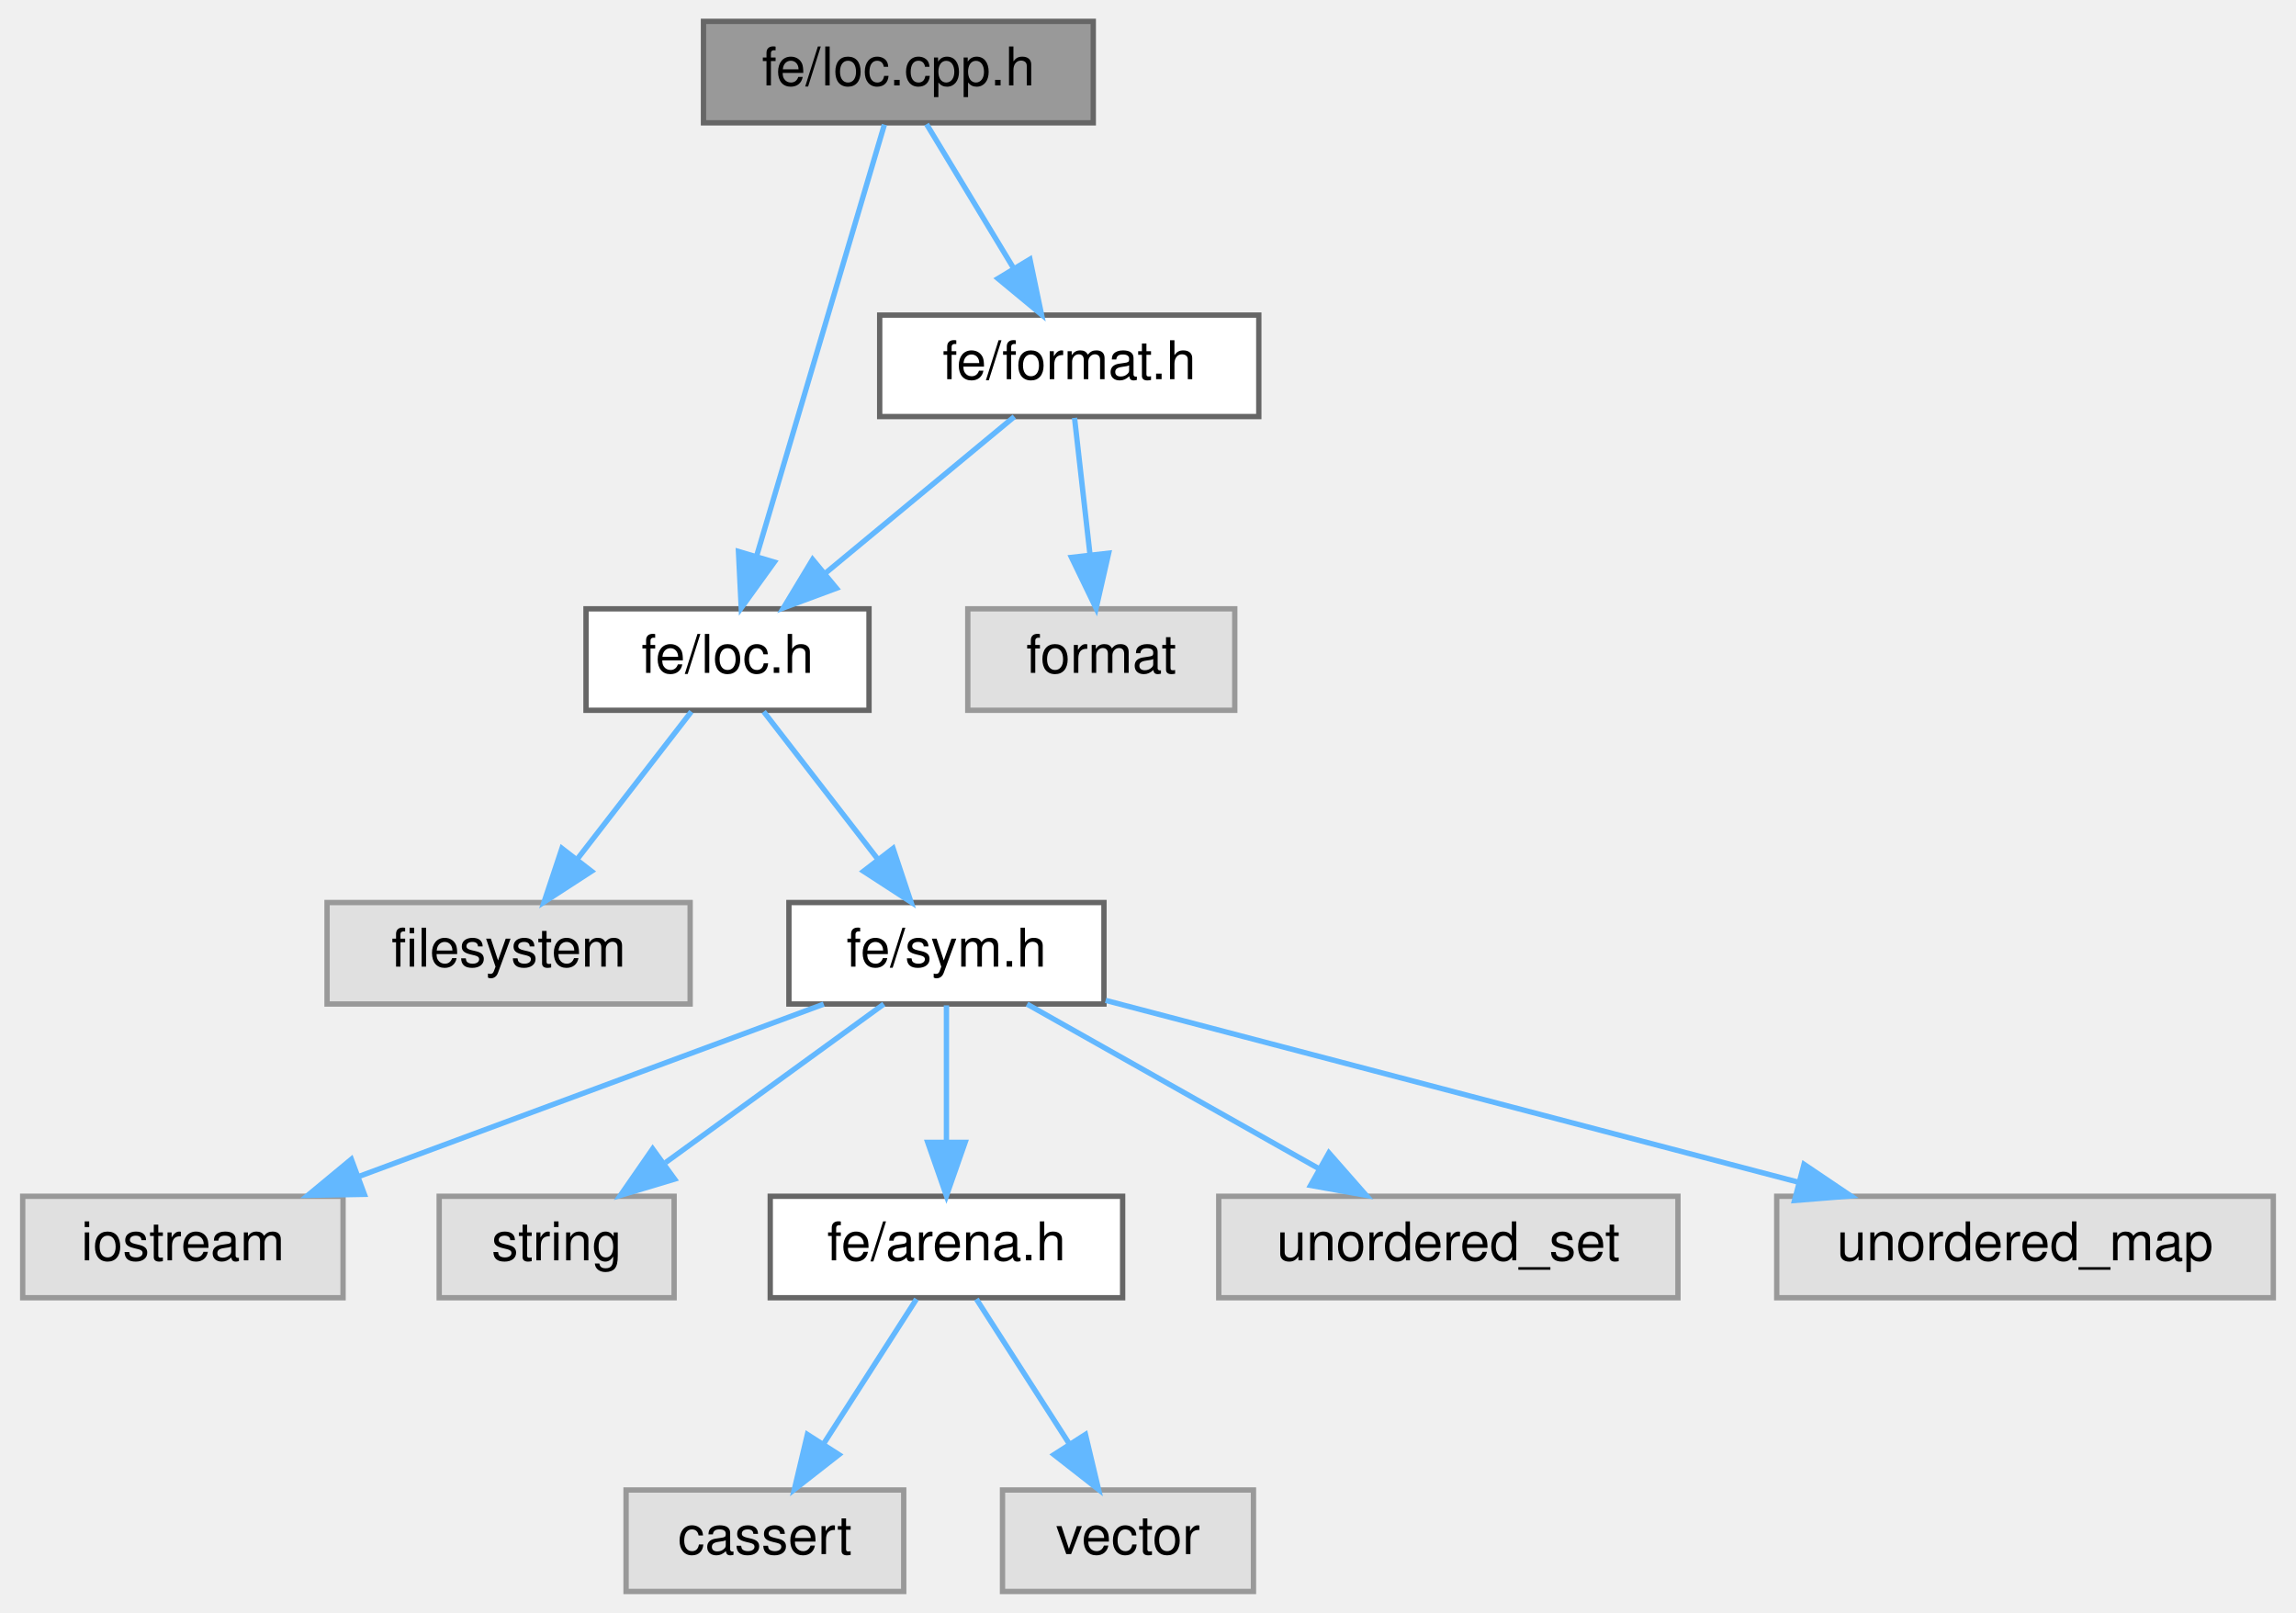
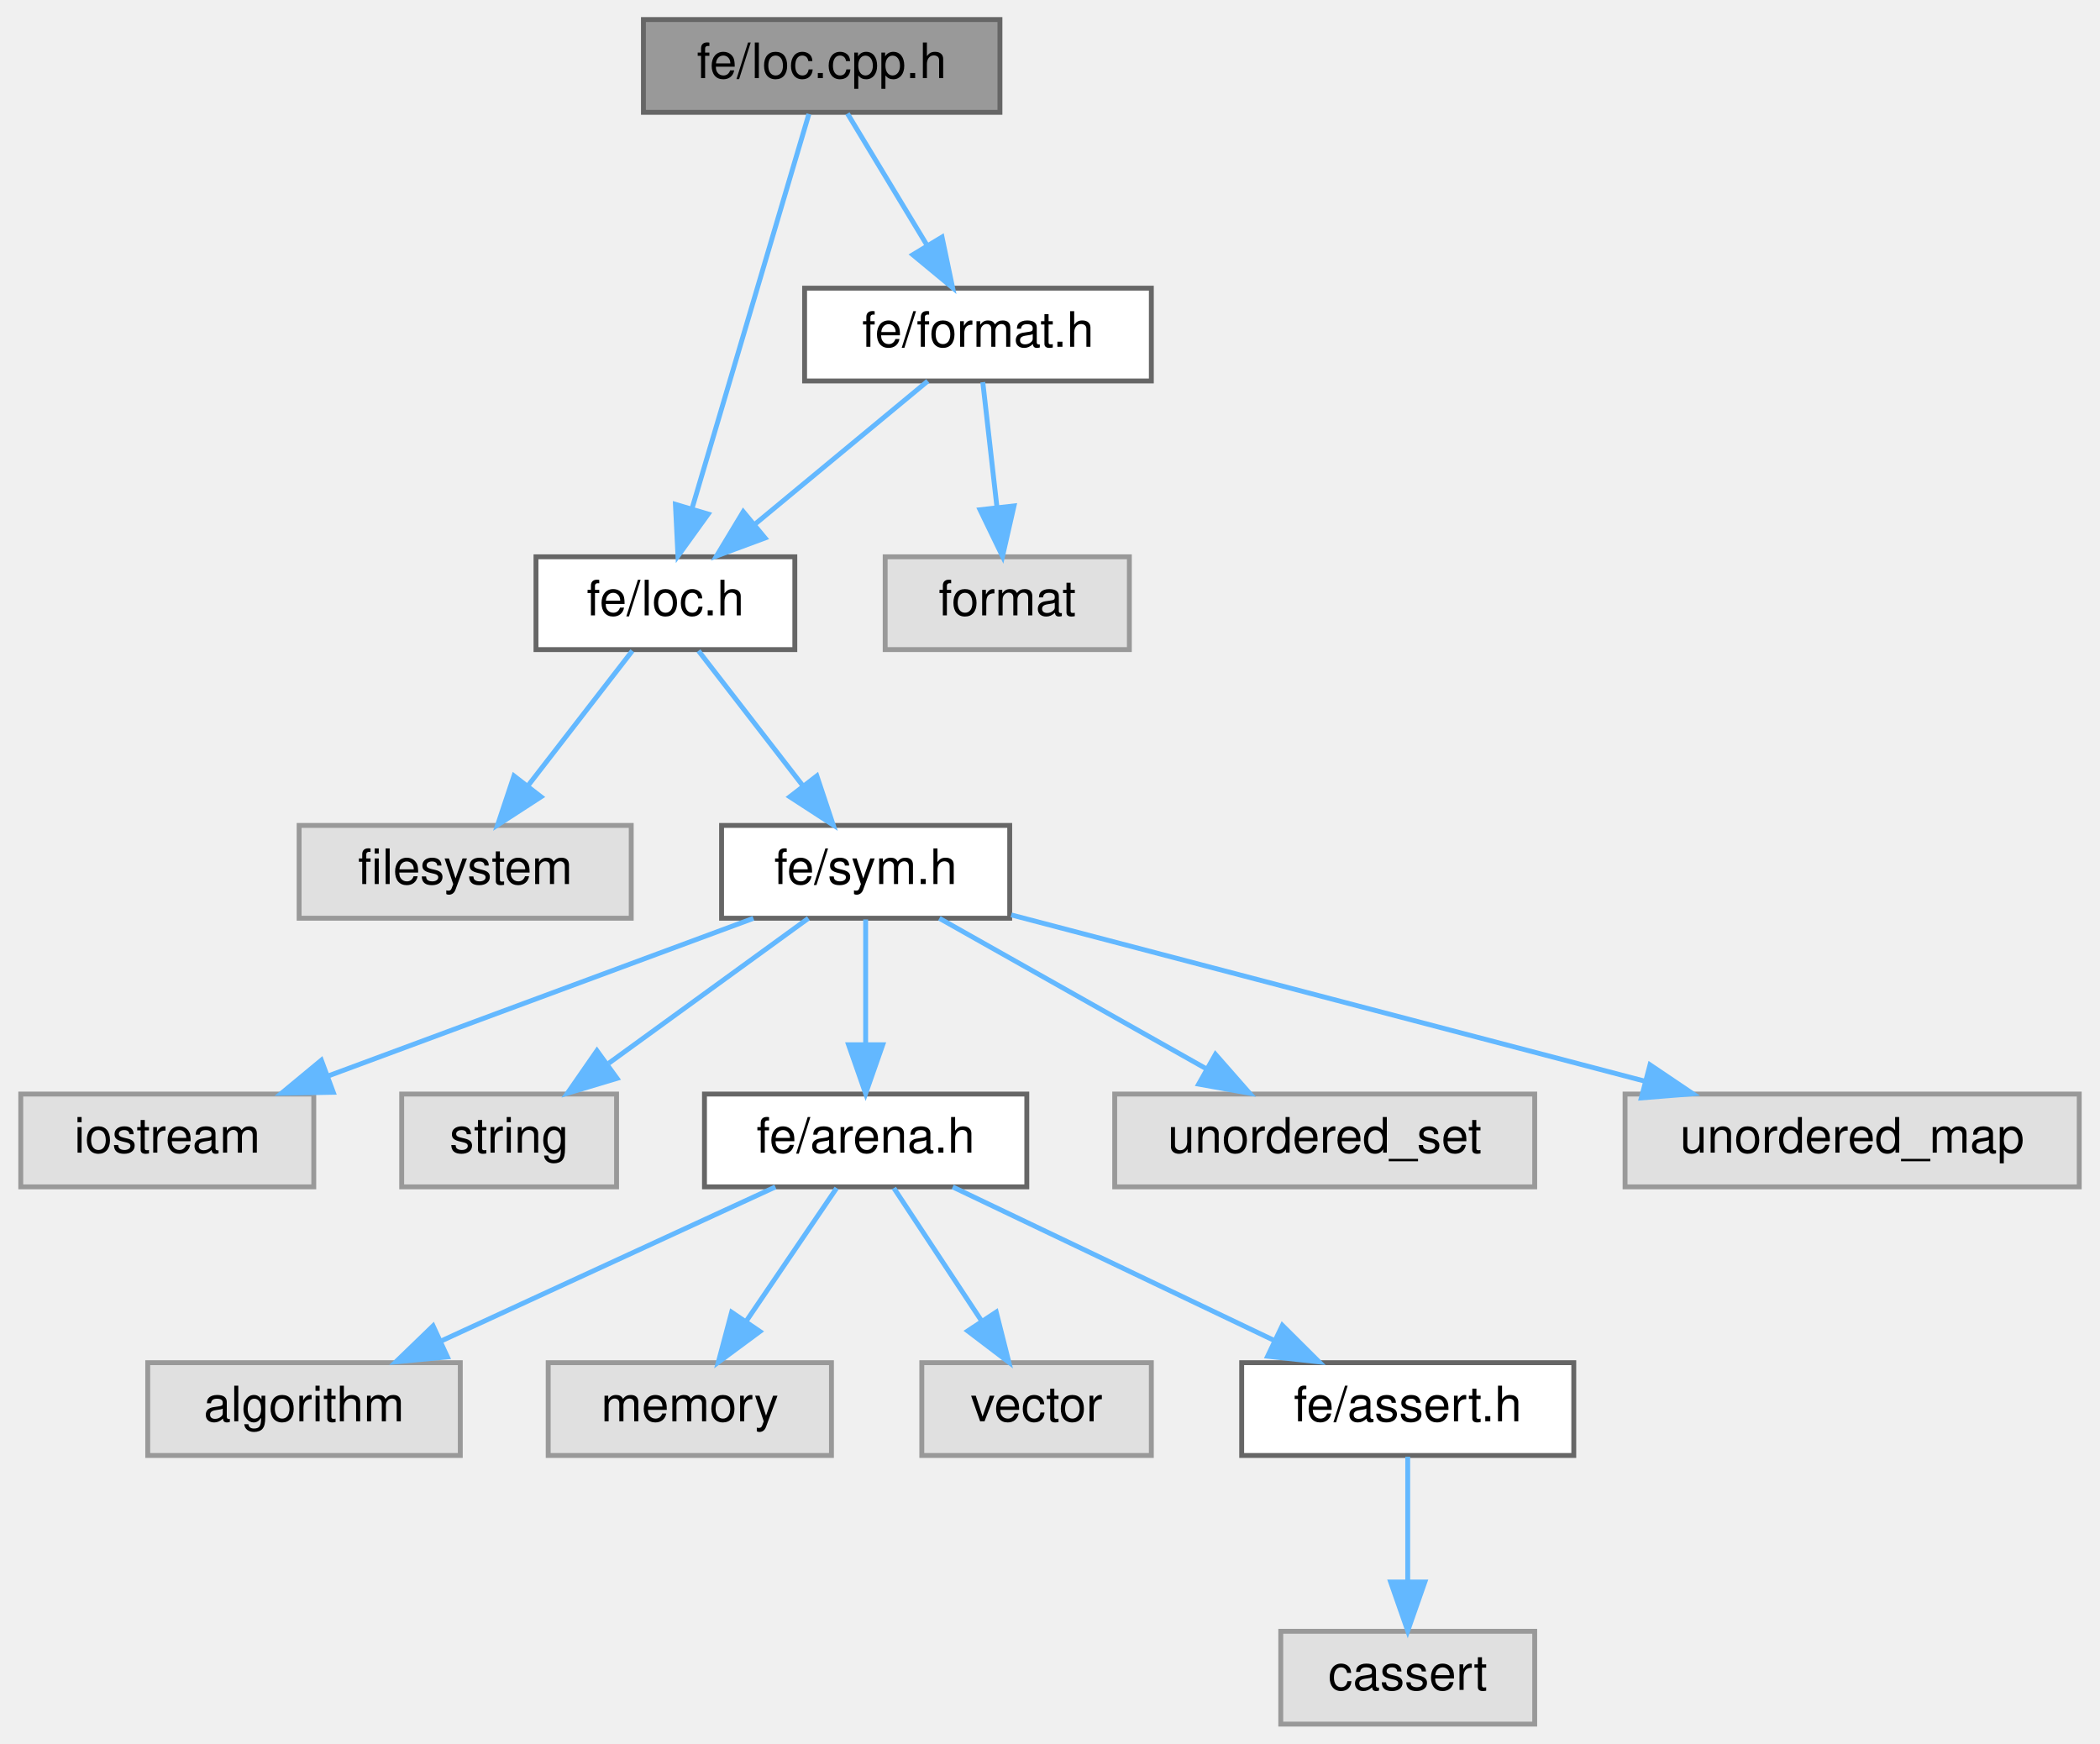
- <svg xmlns="http://www.w3.org/2000/svg" xmlns:xlink="http://www.w3.org/1999/xlink" width="430pt" height="302pt" viewBox="0.00 0.00 429.50 302.00">
-   <g id="graph0" class="graph" transform="scale(1 1) rotate(0) translate(4 298)">
+ <svg xmlns="http://www.w3.org/2000/svg" xmlns:xlink="http://www.w3.org/1999/xlink" width="430pt" height="357pt" viewBox="0.00 0.00 429.50 357.00">
+   <g id="graph0" class="graph" transform="scale(1 1) rotate(0) translate(4 353)">
    <g id="Node000001" class="node">
      <g id="a_Node000001">
        <a xlink:title=" ">
-           <polygon fill="#999999" stroke="#666666" points="200.5,-294 127.5,-294 127.5,-275 200.5,-275 200.5,-294" />
-           <text text-anchor="middle" x="164" y="-282" font-family="Helvetica,sans-Serif" font-size="10.00">fe/loc.cpp.h</text>
+           <polygon fill="#999999" stroke="#666666" points="200.5,-349 127.5,-349 127.5,-330 200.5,-330 200.5,-349" />
+           <text text-anchor="middle" x="164" y="-337" font-family="Helvetica,sans-Serif" font-size="10.00">fe/loc.cpp.h</text>
        </a>
      </g>
    </g>
    <g id="Node000002" class="node">
      <g id="a_Node000002">
        <a xlink:href="loc_8h.html" target="_top" xlink:title=" ">
-           <polygon fill="white" stroke="#666666" points="158.5,-184 105.5,-184 105.5,-165 158.5,-165 158.5,-184" />
-           <text text-anchor="middle" x="132" y="-172" font-family="Helvetica,sans-Serif" font-size="10.00">fe/loc.h</text>
+           <polygon fill="white" stroke="#666666" points="158.5,-239 105.5,-239 105.5,-220 158.5,-220 158.5,-239" />
+           <text text-anchor="middle" x="132" y="-227" font-family="Helvetica,sans-Serif" font-size="10.00">fe/loc.h</text>
        </a>
      </g>
    </g>
    <g id="edge1_Node000001_Node000002" class="edge">
      <g id="a_edge1_Node000001_Node000002">
        <a xlink:title=" ">
-           <path fill="none" stroke="#63b8ff" d="M161.38,-274.66C156.18,-257.09 144.43,-217.45 137.47,-193.95" />
-           <polygon fill="#63b8ff" stroke="#63b8ff" points="140.76,-192.75 134.57,-184.16 134.05,-194.74 140.76,-192.75" />
-         </a>
-       </g>
-     </g>
-     <g id="Node000012" class="node">
-       <g id="a_Node000012">
+           <path fill="none" stroke="#63b8ff" d="M161.38,-329.66C156.18,-312.09 144.43,-272.45 137.47,-248.95" />
+           <polygon fill="#63b8ff" stroke="#63b8ff" points="140.76,-247.75 134.57,-239.16 134.05,-249.74 140.76,-247.75" />
+         </a>
+       </g>
+     </g>
+     <g id="Node000015" class="node">
+       <g id="a_Node000015">
        <a xlink:href="format_8h.html" target="_top" xlink:title=" ">
-           <polygon fill="white" stroke="#666666" points="231.5,-239 160.5,-239 160.5,-220 231.5,-220 231.5,-239" />
-           <text text-anchor="middle" x="196" y="-227" font-family="Helvetica,sans-Serif" font-size="10.00">fe/format.h</text>
-         </a>
-       </g>
-     </g>
-     <g id="edge11_Node000001_Node000012" class="edge">
-       <g id="a_edge11_Node000001_Node000012">
-         <a xlink:title=" ">
-           <path fill="none" stroke="#63b8ff" d="M169.28,-274.75C173.71,-267.42 180.16,-256.73 185.62,-247.7" />
-           <polygon fill="#63b8ff" stroke="#63b8ff" points="188.64,-249.46 190.81,-239.09 182.65,-245.84 188.64,-249.46" />
+           <polygon fill="white" stroke="#666666" points="231.5,-294 160.5,-294 160.5,-275 231.5,-275 231.5,-294" />
+           <text text-anchor="middle" x="196" y="-282" font-family="Helvetica,sans-Serif" font-size="10.00">fe/format.h</text>
+         </a>
+       </g>
+     </g>
+     <g id="edge14_Node000001_Node000015" class="edge">
+       <g id="a_edge14_Node000001_Node000015">
+         <a xlink:title=" ">
+           <path fill="none" stroke="#63b8ff" d="M169.28,-329.75C173.71,-322.42 180.16,-311.73 185.62,-302.7" />
+           <polygon fill="#63b8ff" stroke="#63b8ff" points="188.64,-304.46 190.81,-294.09 182.65,-300.84 188.64,-304.46" />
        </a>
      </g>
    </g>
    <g id="Node000003" class="node">
      <g id="a_Node000003">
        <a xlink:title=" ">
-           <polygon fill="#e0e0e0" stroke="#999999" points="125,-129 57,-129 57,-110 125,-110 125,-129" />
-           <text text-anchor="middle" x="91" y="-117" font-family="Helvetica,sans-Serif" font-size="10.00">filesystem</text>
+           <polygon fill="#e0e0e0" stroke="#999999" points="125,-184 57,-184 57,-165 125,-165 125,-184" />
+           <text text-anchor="middle" x="91" y="-172" font-family="Helvetica,sans-Serif" font-size="10.00">filesystem</text>
        </a>
      </g>
    </g>
    <g id="edge2_Node000002_Node000003" class="edge">
      <g id="a_edge2_Node000002_Node000003">
        <a xlink:title=" ">
-           <path fill="none" stroke="#63b8ff" d="M125.23,-164.75C119.44,-157.26 110.94,-146.28 103.86,-137.13" />
-           <polygon fill="#63b8ff" stroke="#63b8ff" points="106.53,-134.86 97.64,-129.09 100.99,-139.14 106.53,-134.86" />
+           <path fill="none" stroke="#63b8ff" d="M125.23,-219.75C119.44,-212.26 110.94,-201.28 103.86,-192.13" />
+           <polygon fill="#63b8ff" stroke="#63b8ff" points="106.53,-189.86 97.64,-184.09 100.99,-194.14 106.53,-189.86" />
        </a>
      </g>
    </g>
    <g id="Node000004" class="node">
      <g id="a_Node000004">
        <a xlink:href="sym_8h.html" target="_top" xlink:title=" ">
-           <polygon fill="white" stroke="#666666" points="202.5,-129 143.5,-129 143.5,-110 202.5,-110 202.5,-129" />
-           <text text-anchor="middle" x="173" y="-117" font-family="Helvetica,sans-Serif" font-size="10.00">fe/sym.h</text>
+           <polygon fill="white" stroke="#666666" points="202.5,-184 143.5,-184 143.5,-165 202.5,-165 202.5,-184" />
+           <text text-anchor="middle" x="173" y="-172" font-family="Helvetica,sans-Serif" font-size="10.00">fe/sym.h</text>
        </a>
      </g>
    </g>
    <g id="edge3_Node000002_Node000004" class="edge">
      <g id="a_edge3_Node000002_Node000004">
        <a xlink:title=" ">
-           <path fill="none" stroke="#63b8ff" d="M138.77,-164.75C144.56,-157.26 153.06,-146.28 160.14,-137.13" />
-           <polygon fill="#63b8ff" stroke="#63b8ff" points="163.01,-139.14 166.36,-129.09 157.47,-134.86 163.01,-139.14" />
+           <path fill="none" stroke="#63b8ff" d="M138.77,-219.75C144.56,-212.26 153.06,-201.28 160.14,-192.13" />
+           <polygon fill="#63b8ff" stroke="#63b8ff" points="163.01,-194.14 166.36,-184.09 157.47,-189.86 163.01,-194.14" />
        </a>
      </g>
    </g>
    <g id="Node000005" class="node">
      <g id="a_Node000005">
        <a xlink:title=" ">
-           <polygon fill="#e0e0e0" stroke="#999999" points="60,-74 0,-74 0,-55 60,-55 60,-74" />
-           <text text-anchor="middle" x="30" y="-62" font-family="Helvetica,sans-Serif" font-size="10.00">iostream</text>
+           <polygon fill="#e0e0e0" stroke="#999999" points="60,-129 0,-129 0,-110 60,-110 60,-129" />
+           <text text-anchor="middle" x="30" y="-117" font-family="Helvetica,sans-Serif" font-size="10.00">iostream</text>
        </a>
      </g>
    </g>
    <g id="edge4_Node000004_Node000005" class="edge">
      <g id="a_edge4_Node000004_Node000005">
        <a xlink:title=" ">
-           <path fill="none" stroke="#63b8ff" d="M150.02,-109.98C126.5,-101.27 89.71,-87.63 63.06,-77.75" />
-           <polygon fill="#63b8ff" stroke="#63b8ff" points="63.99,-74.36 53.39,-74.17 61.55,-80.93 63.99,-74.36" />
+           <path fill="none" stroke="#63b8ff" d="M150.02,-164.98C126.5,-156.27 89.71,-142.63 63.06,-132.75" />
+           <polygon fill="#63b8ff" stroke="#63b8ff" points="63.99,-129.36 53.39,-129.17 61.55,-135.93 63.99,-129.36" />
        </a>
      </g>
    </g>
    <g id="Node000006" class="node">
      <g id="a_Node000006">
        <a xlink:title=" ">
-           <polygon fill="#e0e0e0" stroke="#999999" points="122,-74 78,-74 78,-55 122,-55 122,-74" />
-           <text text-anchor="middle" x="100" y="-62" font-family="Helvetica,sans-Serif" font-size="10.00">string</text>
+           <polygon fill="#e0e0e0" stroke="#999999" points="122,-129 78,-129 78,-110 122,-110 122,-129" />
+           <text text-anchor="middle" x="100" y="-117" font-family="Helvetica,sans-Serif" font-size="10.00">string</text>
        </a>
      </g>
    </g>
    <g id="edge5_Node000004_Node000006" class="edge">
      <g id="a_edge5_Node000004_Node000006">
        <a xlink:title=" ">
-           <path fill="none" stroke="#63b8ff" d="M161.27,-109.98C150.27,-102 133.58,-89.88 120.4,-80.31" />
-           <polygon fill="#63b8ff" stroke="#63b8ff" points="122.09,-77.21 111.94,-74.17 117.98,-82.88 122.09,-77.21" />
+           <path fill="none" stroke="#63b8ff" d="M161.27,-164.98C150.27,-157 133.58,-144.88 120.4,-135.31" />
+           <polygon fill="#63b8ff" stroke="#63b8ff" points="122.09,-132.21 111.94,-129.17 117.98,-137.88 122.09,-132.21" />
        </a>
      </g>
    </g>
    <g id="Node000007" class="node">
      <g id="a_Node000007">
        <a xlink:href="arena_8h.html" target="_top" xlink:title=" ">
-           <polygon fill="white" stroke="#666666" points="206,-74 140,-74 140,-55 206,-55 206,-74" />
-           <text text-anchor="middle" x="173" y="-62" font-family="Helvetica,sans-Serif" font-size="10.00">fe/arena.h</text>
+           <polygon fill="white" stroke="#666666" points="206,-129 140,-129 140,-110 206,-110 206,-129" />
+           <text text-anchor="middle" x="173" y="-117" font-family="Helvetica,sans-Serif" font-size="10.00">fe/arena.h</text>
        </a>
      </g>
    </g>
    <g id="edge6_Node000004_Node000007" class="edge">
      <g id="a_edge6_Node000004_Node000007">
        <a xlink:title=" ">
-           <path fill="none" stroke="#63b8ff" d="M173,-109.75C173,-102.8 173,-92.85 173,-84.13" />
-           <polygon fill="#63b8ff" stroke="#63b8ff" points="176.5,-84.09 173,-74.09 169.5,-84.09 176.5,-84.09" />
+           <path fill="none" stroke="#63b8ff" d="M173,-164.75C173,-157.8 173,-147.85 173,-139.13" />
+           <polygon fill="#63b8ff" stroke="#63b8ff" points="176.5,-139.09 173,-129.09 169.5,-139.09 176.5,-139.09" />
+         </a>
+       </g>
+     </g>
+     <g id="Node000013" class="node">
+       <g id="a_Node000013">
+         <a xlink:title=" ">
+           <polygon fill="#e0e0e0" stroke="#999999" points="310,-129 224,-129 224,-110 310,-110 310,-129" />
+           <text text-anchor="middle" x="267" y="-117" font-family="Helvetica,sans-Serif" font-size="10.00">unordered_set</text>
+         </a>
+       </g>
+     </g>
+     <g id="edge12_Node000004_Node000013" class="edge">
+       <g id="a_edge12_Node000004_Node000013">
+         <a xlink:title=" ">
+           <path fill="none" stroke="#63b8ff" d="M188.1,-164.98C202.82,-156.69 225.42,-143.94 242.67,-134.22" />
+           <polygon fill="#63b8ff" stroke="#63b8ff" points="244.63,-137.13 251.62,-129.17 241.19,-131.03 244.63,-137.13" />
+         </a>
+       </g>
+     </g>
+     <g id="Node000014" class="node">
+       <g id="a_Node000014">
+         <a xlink:title=" ">
+           <polygon fill="#e0e0e0" stroke="#999999" points="421.5,-129 328.5,-129 328.5,-110 421.5,-110 421.5,-129" />
+           <text text-anchor="middle" x="375" y="-117" font-family="Helvetica,sans-Serif" font-size="10.00">unordered_map</text>
+         </a>
+       </g>
+     </g>
+     <g id="edge13_Node000004_Node000014" class="edge">
+       <g id="a_edge13_Node000004_Node000014">
+         <a xlink:title=" ">
+           <path fill="none" stroke="#63b8ff" d="M202.81,-165.68C237.06,-156.69 293.54,-141.87 332.42,-131.67" />
+           <polygon fill="#63b8ff" stroke="#63b8ff" points="333.61,-134.98 342.39,-129.06 331.83,-128.21 333.61,-134.98" />
+         </a>
+       </g>
+     </g>
+     <g id="Node000008" class="node">
+       <g id="a_Node000008">
+         <a xlink:title=" ">
+           <polygon fill="#e0e0e0" stroke="#999999" points="90,-74 26,-74 26,-55 90,-55 90,-74" />
+           <text text-anchor="middle" x="58" y="-62" font-family="Helvetica,sans-Serif" font-size="10.00">algorithm</text>
+         </a>
+       </g>
+     </g>
+     <g id="edge7_Node000007_Node000008" class="edge">
+       <g id="a_edge7_Node000007_Node000008">
+         <a xlink:title=" ">
+           <path fill="none" stroke="#63b8ff" d="M154.52,-109.98C136.02,-101.46 107.32,-88.23 86.02,-78.41" />
+           <polygon fill="#63b8ff" stroke="#63b8ff" points="87.36,-75.18 76.81,-74.17 84.43,-81.53 87.36,-75.18" />
+         </a>
+       </g>
+     </g>
+     <g id="Node000009" class="node">
+       <g id="a_Node000009">
+         <a xlink:title=" ">
+           <polygon fill="#e0e0e0" stroke="#999999" points="166,-74 108,-74 108,-55 166,-55 166,-74" />
+           <text text-anchor="middle" x="137" y="-62" font-family="Helvetica,sans-Serif" font-size="10.00">memory</text>
+         </a>
+       </g>
+     </g>
+     <g id="edge8_Node000007_Node000009" class="edge">
+       <g id="a_edge8_Node000007_Node000009">
+         <a xlink:title=" ">
+           <path fill="none" stroke="#63b8ff" d="M167.06,-109.75C162.02,-102.34 154.66,-91.5 148.49,-82.41" />
+           <polygon fill="#63b8ff" stroke="#63b8ff" points="151.35,-80.39 142.83,-74.09 145.56,-84.33 151.35,-80.39" />
        </a>
      </g>
    </g>
    <g id="Node000010" class="node">
      <g id="a_Node000010">
        <a xlink:title=" ">
-           <polygon fill="#e0e0e0" stroke="#999999" points="310,-74 224,-74 224,-55 310,-55 310,-74" />
-           <text text-anchor="middle" x="267" y="-62" font-family="Helvetica,sans-Serif" font-size="10.00">unordered_set</text>
-         </a>
-       </g>
-     </g>
-     <g id="edge9_Node000004_Node000010" class="edge">
-       <g id="a_edge9_Node000004_Node000010">
-         <a xlink:title=" ">
-           <path fill="none" stroke="#63b8ff" d="M188.1,-109.98C202.82,-101.69 225.42,-88.94 242.67,-79.22" />
-           <polygon fill="#63b8ff" stroke="#63b8ff" points="244.63,-82.13 251.62,-74.17 241.19,-76.03 244.63,-82.13" />
+           <polygon fill="#e0e0e0" stroke="#999999" points="231.5,-74 184.5,-74 184.5,-55 231.5,-55 231.5,-74" />
+           <text text-anchor="middle" x="208" y="-62" font-family="Helvetica,sans-Serif" font-size="10.00">vector</text>
+         </a>
+       </g>
+     </g>
+     <g id="edge9_Node000007_Node000010" class="edge">
+       <g id="a_edge9_Node000007_Node000010">
+         <a xlink:title=" ">
+           <path fill="none" stroke="#63b8ff" d="M178.78,-109.75C183.62,-102.42 190.68,-91.73 196.64,-82.7" />
+           <polygon fill="#63b8ff" stroke="#63b8ff" points="199.74,-84.36 202.33,-74.09 193.9,-80.5 199.74,-84.36" />
        </a>
      </g>
    </g>
    <g id="Node000011" class="node">
      <g id="a_Node000011">
-         <a xlink:title=" ">
-           <polygon fill="#e0e0e0" stroke="#999999" points="421.5,-74 328.5,-74 328.5,-55 421.5,-55 421.5,-74" />
-           <text text-anchor="middle" x="375" y="-62" font-family="Helvetica,sans-Serif" font-size="10.00">unordered_map</text>
-         </a>
-       </g>
-     </g>
-     <g id="edge10_Node000004_Node000011" class="edge">
-       <g id="a_edge10_Node000004_Node000011">
-         <a xlink:title=" ">
-           <path fill="none" stroke="#63b8ff" d="M202.81,-110.68C237.06,-101.69 293.54,-86.87 332.42,-76.67" />
-           <polygon fill="#63b8ff" stroke="#63b8ff" points="333.61,-79.98 342.39,-74.06 331.83,-73.21 333.61,-79.98" />
-         </a>
-       </g>
-     </g>
-     <g id="Node000008" class="node">
-       <g id="a_Node000008">
-         <a xlink:title=" ">
-           <polygon fill="#e0e0e0" stroke="#999999" points="165,-19 113,-19 113,0 165,0 165,-19" />
-           <text text-anchor="middle" x="139" y="-7" font-family="Helvetica,sans-Serif" font-size="10.00">cassert</text>
-         </a>
-       </g>
-     </g>
-     <g id="edge7_Node000007_Node000008" class="edge">
-       <g id="a_edge7_Node000007_Node000008">
-         <a xlink:title=" ">
-           <path fill="none" stroke="#63b8ff" d="M167.39,-54.75C162.68,-47.42 155.83,-36.73 150.03,-27.7" />
-           <polygon fill="#63b8ff" stroke="#63b8ff" points="152.86,-25.62 144.51,-19.09 146.96,-29.4 152.86,-25.62" />
-         </a>
-       </g>
-     </g>
-     <g id="Node000009" class="node">
-       <g id="a_Node000009">
-         <a xlink:title=" ">
-           <polygon fill="#e0e0e0" stroke="#999999" points="230.5,-19 183.5,-19 183.5,0 230.5,0 230.5,-19" />
-           <text text-anchor="middle" x="207" y="-7" font-family="Helvetica,sans-Serif" font-size="10.00">vector</text>
-         </a>
-       </g>
-     </g>
-     <g id="edge8_Node000007_Node000009" class="edge">
-       <g id="a_edge8_Node000007_Node000009">
-         <a xlink:title=" ">
-           <path fill="none" stroke="#63b8ff" d="M178.61,-54.75C183.32,-47.42 190.17,-36.73 195.97,-27.7" />
-           <polygon fill="#63b8ff" stroke="#63b8ff" points="199.04,-29.4 201.49,-19.09 193.14,-25.62 199.04,-29.4" />
-         </a>
-       </g>
-     </g>
-     <g id="edge13_Node000012_Node000002" class="edge">
-       <g id="a_edge13_Node000012_Node000002">
-         <a xlink:title=" ">
-           <path fill="none" stroke="#63b8ff" d="M185.72,-219.98C176.16,-212.07 161.72,-200.11 150.22,-190.58" />
-           <polygon fill="#63b8ff" stroke="#63b8ff" points="152.4,-187.85 142.47,-184.17 147.94,-193.24 152.4,-187.85" />
-         </a>
-       </g>
-     </g>
-     <g id="Node000013" class="node">
-       <g id="a_Node000013">
-         <a xlink:title=" ">
-           <polygon fill="#e0e0e0" stroke="#999999" points="227,-184 177,-184 177,-165 227,-165 227,-184" />
-           <text text-anchor="middle" x="202" y="-172" font-family="Helvetica,sans-Serif" font-size="10.00">format</text>
-         </a>
-       </g>
-     </g>
-     <g id="edge12_Node000012_Node000013" class="edge">
-       <g id="a_edge12_Node000012_Node000013">
-         <a xlink:title=" ">
-           <path fill="none" stroke="#63b8ff" d="M196.99,-219.75C197.78,-212.8 198.9,-202.85 199.89,-194.13" />
-           <polygon fill="#63b8ff" stroke="#63b8ff" points="203.38,-194.42 201.03,-184.09 196.42,-193.63 203.38,-194.42" />
+         <a xlink:href="assert_8h.html" target="_top" xlink:title=" ">
+           <polygon fill="white" stroke="#666666" points="318,-74 250,-74 250,-55 318,-55 318,-74" />
+           <text text-anchor="middle" x="284" y="-62" font-family="Helvetica,sans-Serif" font-size="10.00">fe/assert.h</text>
+         </a>
+       </g>
+     </g>
+     <g id="edge10_Node000007_Node000011" class="edge">
+       <g id="a_edge10_Node000007_Node000011">
+         <a xlink:title=" ">
+           <path fill="none" stroke="#63b8ff" d="M190.83,-109.98C208.61,-101.5 236.15,-88.35 256.68,-78.54" />
+           <polygon fill="#63b8ff" stroke="#63b8ff" points="258.33,-81.64 265.84,-74.17 255.31,-75.32 258.33,-81.64" />
+         </a>
+       </g>
+     </g>
+     <g id="Node000012" class="node">
+       <g id="a_Node000012">
+         <a xlink:title=" ">
+           <polygon fill="#e0e0e0" stroke="#999999" points="310,-19 258,-19 258,0 310,0 310,-19" />
+           <text text-anchor="middle" x="284" y="-7" font-family="Helvetica,sans-Serif" font-size="10.00">cassert</text>
+         </a>
+       </g>
+     </g>
+     <g id="edge11_Node000011_Node000012" class="edge">
+       <g id="a_edge11_Node000011_Node000012">
+         <a xlink:title=" ">
+           <path fill="none" stroke="#63b8ff" d="M284,-54.75C284,-47.8 284,-37.85 284,-29.13" />
+           <polygon fill="#63b8ff" stroke="#63b8ff" points="287.5,-29.09 284,-19.09 280.5,-29.09 287.5,-29.09" />
+         </a>
+       </g>
+     </g>
+     <g id="edge16_Node000015_Node000002" class="edge">
+       <g id="a_edge16_Node000015_Node000002">
+         <a xlink:title=" ">
+           <path fill="none" stroke="#63b8ff" d="M185.72,-274.98C176.16,-267.07 161.72,-255.11 150.22,-245.58" />
+           <polygon fill="#63b8ff" stroke="#63b8ff" points="152.4,-242.85 142.47,-239.17 147.94,-248.24 152.4,-242.85" />
+         </a>
+       </g>
+     </g>
+     <g id="Node000016" class="node">
+       <g id="a_Node000016">
+         <a xlink:title=" ">
+           <polygon fill="#e0e0e0" stroke="#999999" points="227,-239 177,-239 177,-220 227,-220 227,-239" />
+           <text text-anchor="middle" x="202" y="-227" font-family="Helvetica,sans-Serif" font-size="10.00">format</text>
+         </a>
+       </g>
+     </g>
+     <g id="edge15_Node000015_Node000016" class="edge">
+       <g id="a_edge15_Node000015_Node000016">
+         <a xlink:title=" ">
+           <path fill="none" stroke="#63b8ff" d="M196.99,-274.75C197.78,-267.8 198.9,-257.85 199.89,-249.13" />
+           <polygon fill="#63b8ff" stroke="#63b8ff" points="203.38,-249.42 201.03,-239.09 196.42,-248.63 203.38,-249.42" />
        </a>
      </g>
    </g>
  </g>
</svg>
